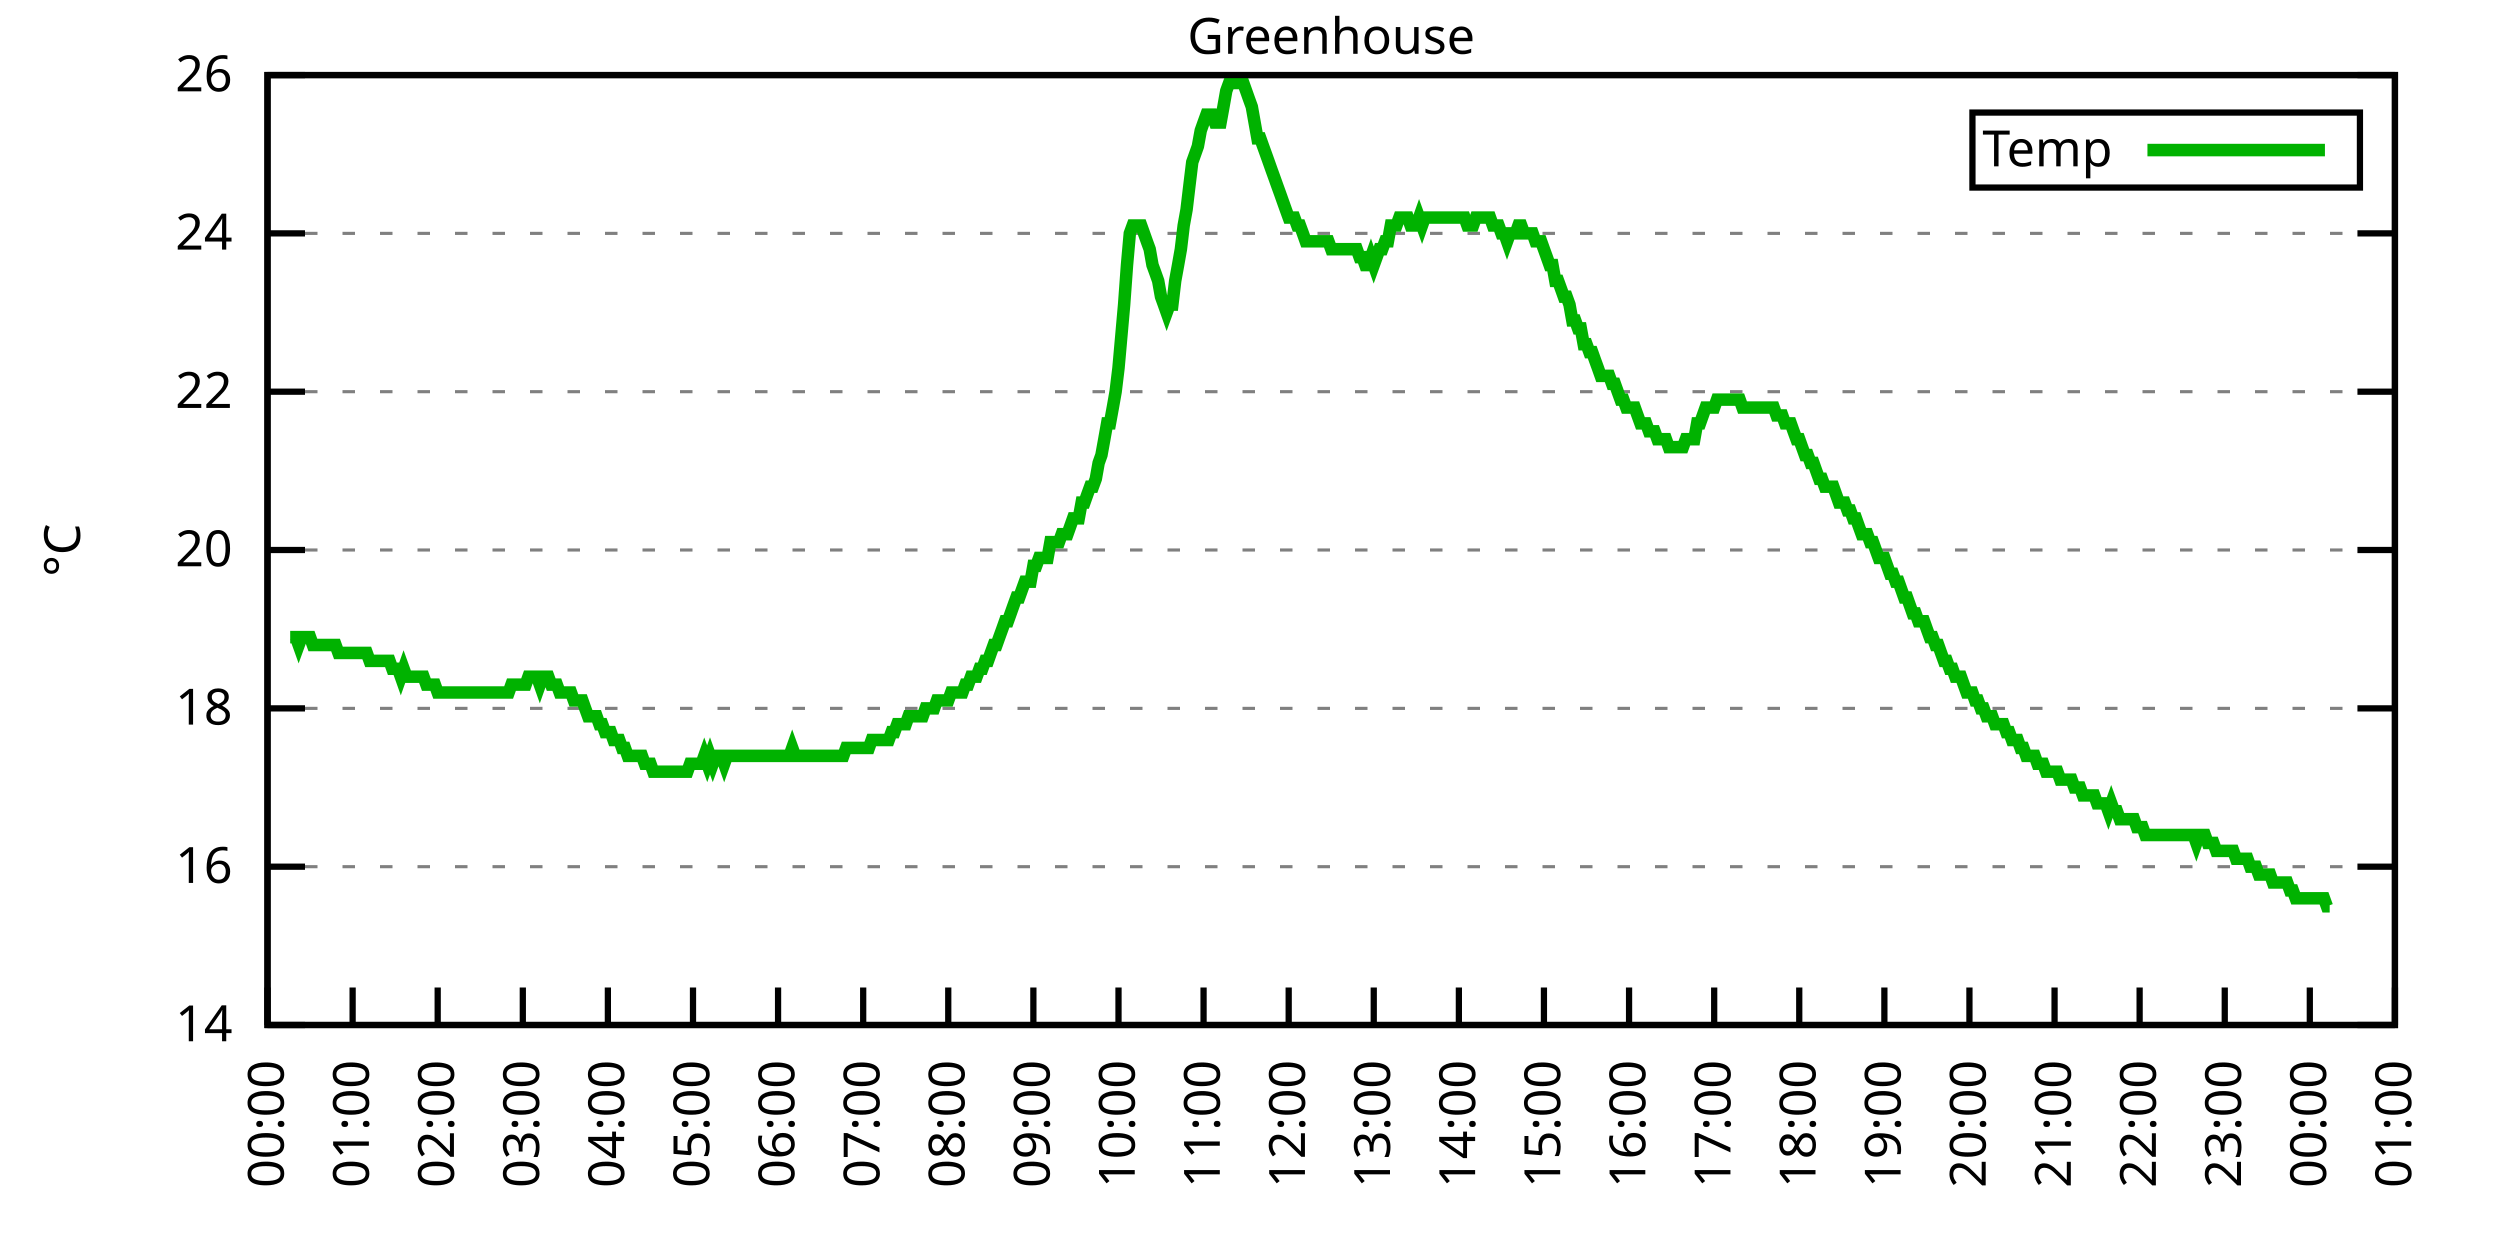
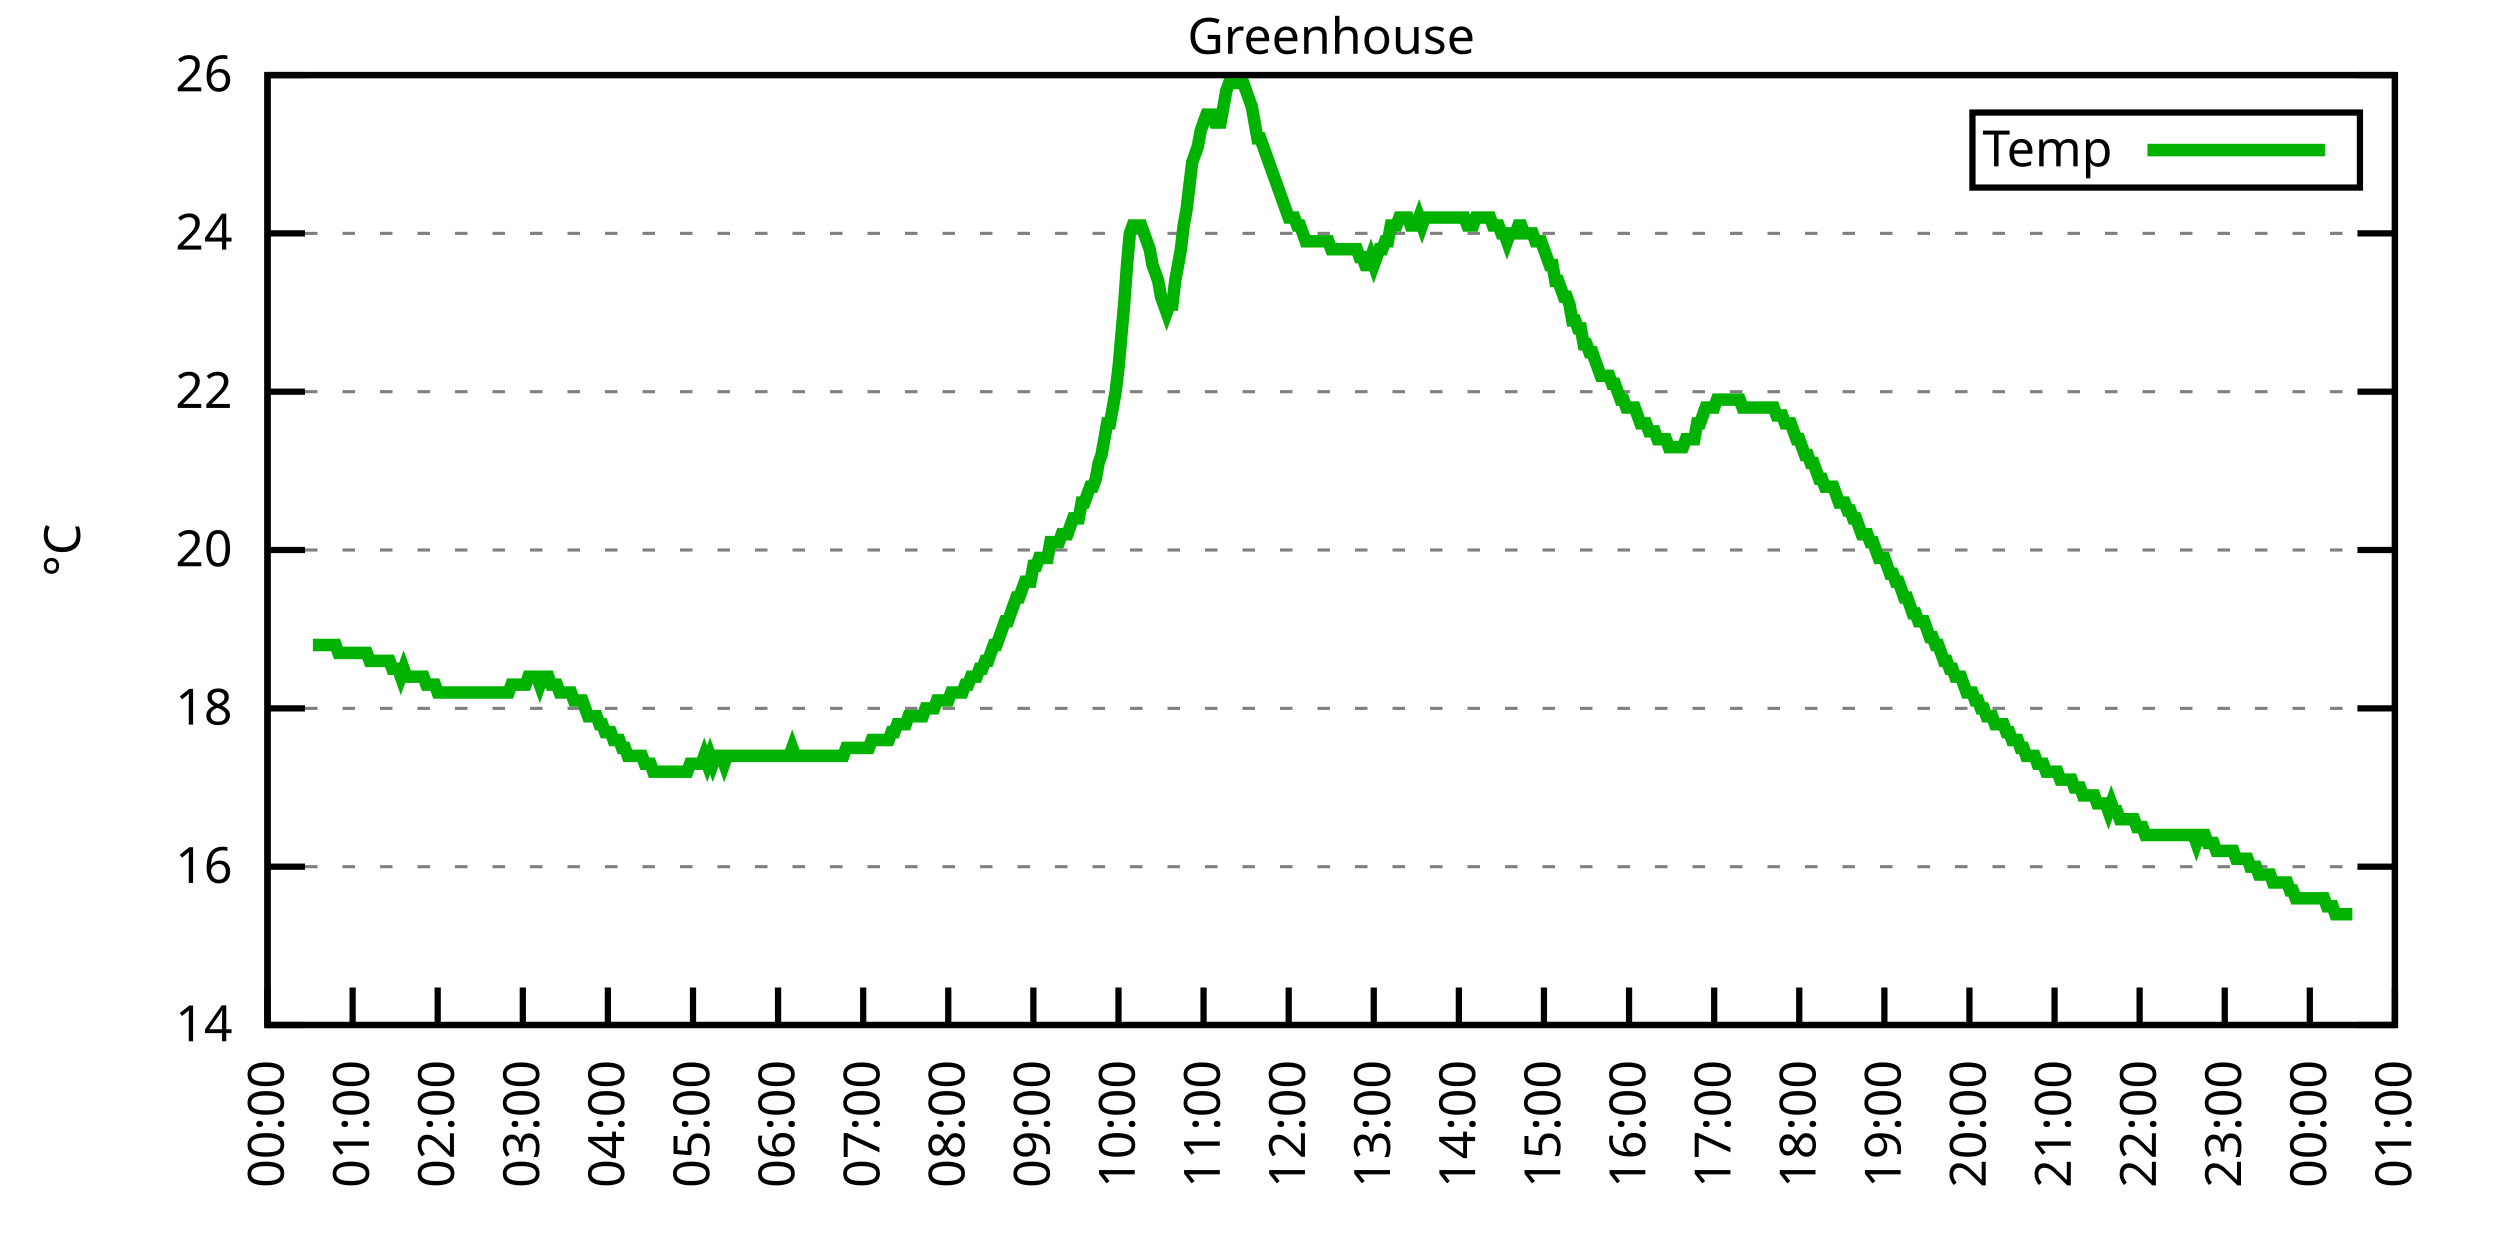
<svg xmlns="http://www.w3.org/2000/svg" xmlns:xlink="http://www.w3.org/1999/xlink" width="400" height="200" viewBox="0 0 400 200">
  <g id="gnuplot_canvas">
    <rect x="0" y="0" width="400" height="200" fill="none" />
    <defs>
      <circle id="gpDot" r="0.5" stroke-width="0.5" stroke="currentColor" />
      <path id="gpPt0" stroke-width="0.333" stroke="currentColor" d="M-1,0 h2 M0,-1 v2" />
      <path id="gpPt1" stroke-width="0.333" stroke="currentColor" d="M-1,-1 L1,1 M1,-1 L-1,1" />
      <path id="gpPt2" stroke-width="0.333" stroke="currentColor" d="M-1,0 L1,0 M0,-1 L0,1 M-1,-1 L1,1 M-1,1 L1,-1" />
      <rect id="gpPt3" stroke-width="0.333" stroke="currentColor" x="-1" y="-1" width="2" height="2" />
      <rect id="gpPt4" stroke-width="0.333" stroke="currentColor" fill="currentColor" x="-1" y="-1" width="2" height="2" />
      <circle id="gpPt5" stroke-width="0.333" stroke="currentColor" cx="0" cy="0" r="1" />
      <use xlink:href="#gpPt5" id="gpPt6" fill="currentColor" stroke="none" />
      <path id="gpPt7" stroke-width="0.333" stroke="currentColor" d="M0,-1.33 L-1.33,0.67 L1.33,0.67 z" />
      <use xlink:href="#gpPt7" id="gpPt8" fill="currentColor" stroke="none" />
      <use xlink:href="#gpPt7" id="gpPt9" stroke="currentColor" transform="rotate(180)" />
      <use xlink:href="#gpPt9" id="gpPt10" fill="currentColor" stroke="none" />
      <use xlink:href="#gpPt3" id="gpPt11" stroke="currentColor" transform="rotate(45)" />
      <use xlink:href="#gpPt11" id="gpPt12" fill="currentColor" stroke="none" />
      <path id="gpPt13" stroke-width="0.333" stroke="currentColor" d="M0,1.330 L1.265,0.411 L0.782,-1.067 L-0.782,-1.076 L-1.265,0.411 z" />
      <use xlink:href="#gpPt13" id="gpPt14" fill="currentColor" stroke="none" />
      <filter id="textbox" filterUnits="objectBoundingBox" x="0" y="0" height="1" width="1">
        <feFlood flood-color="white" flood-opacity="1" result="bgnd" />
        <feComposite in="SourceGraphic" in2="bgnd" operator="atop" />
      </filter>
      <filter id="greybox" filterUnits="objectBoundingBox" x="0" y="0" height="1" width="1">
        <feFlood flood-color="lightgrey" flood-opacity="1" result="grey" />
        <feComposite in="SourceGraphic" in2="grey" operator="atop" />
      </filter>
    </defs>
    <g fill="none" color="white" stroke="currentColor" stroke-width="1.00" stroke-linecap="butt" stroke-linejoin="miter">
</g>
    <g fill="none" color="black" stroke="currentColor" stroke-width="1.00" stroke-linecap="butt" stroke-linejoin="miter">
      <g stroke="none" shape-rendering="crispEdges">
        <polygon fill="rgb(255, 255, 255)" points="42.80,164.00 383.18,164.00 383.18,12.02 42.80,12.02 " />
      </g>
    </g>
    <g fill="none" color="black" stroke="currentColor" stroke-width="1.00" stroke-linecap="butt" stroke-linejoin="miter">
</g>
    <g fill="none" color="black" stroke="black" stroke-width="0.50" stroke-linecap="butt" stroke-linejoin="miter">
</g>
    <g fill="none" color="gray" stroke="currentColor" stroke-width="0.50" stroke-linecap="butt" stroke-linejoin="miter">
      <path stroke="gray" stroke-dasharray="2,4" class="gridline" d="M42.80,164.00 L383.19,164.00  " />
    </g>
    <g fill="none" color="gray" stroke="gray" stroke-width="1.00" stroke-linecap="butt" stroke-linejoin="miter">
</g>
    <g fill="none" color="black" stroke="currentColor" stroke-width="1.00" stroke-linecap="butt" stroke-linejoin="miter">
      <path stroke="black" d="M42.80,164.00 L48.80,164.00 M383.19,164.00 L377.19,164.00  " />
      <g transform="translate(37.20,166.60)" stroke="none" fill="black" font-family="Sans" font-size="8.00" text-anchor="end">
        <text>
          <tspan font-family="Sans"> 14</tspan>
        </text>
      </g>
    </g>
    <g fill="none" color="black" stroke="currentColor" stroke-width="1.00" stroke-linecap="butt" stroke-linejoin="miter">
</g>
    <g fill="none" color="black" stroke="black" stroke-width="0.50" stroke-linecap="butt" stroke-linejoin="miter">
</g>
    <g fill="none" color="gray" stroke="currentColor" stroke-width="0.50" stroke-linecap="butt" stroke-linejoin="miter">
      <path stroke="gray" stroke-dasharray="2,4" class="gridline" d="M42.80,138.67 L383.19,138.67  " />
    </g>
    <g fill="none" color="gray" stroke="gray" stroke-width="1.00" stroke-linecap="butt" stroke-linejoin="miter">
</g>
    <g fill="none" color="black" stroke="currentColor" stroke-width="1.00" stroke-linecap="butt" stroke-linejoin="miter">
      <path stroke="black" d="M42.80,138.67 L48.80,138.67 M383.19,138.67 L377.19,138.67  " />
      <g transform="translate(37.20,141.27)" stroke="none" fill="black" font-family="Sans" font-size="8.00" text-anchor="end">
        <text>
          <tspan font-family="Sans"> 16</tspan>
        </text>
      </g>
    </g>
    <g fill="none" color="black" stroke="currentColor" stroke-width="1.00" stroke-linecap="butt" stroke-linejoin="miter">
</g>
    <g fill="none" color="black" stroke="black" stroke-width="0.50" stroke-linecap="butt" stroke-linejoin="miter">
</g>
    <g fill="none" color="gray" stroke="currentColor" stroke-width="0.50" stroke-linecap="butt" stroke-linejoin="miter">
      <path stroke="gray" stroke-dasharray="2,4" class="gridline" d="M42.80,113.34 L383.19,113.34  " />
    </g>
    <g fill="none" color="gray" stroke="gray" stroke-width="1.00" stroke-linecap="butt" stroke-linejoin="miter">
</g>
    <g fill="none" color="black" stroke="currentColor" stroke-width="1.00" stroke-linecap="butt" stroke-linejoin="miter">
      <path stroke="black" d="M42.80,113.34 L48.80,113.34 M383.19,113.34 L377.19,113.34  " />
      <g transform="translate(37.20,115.94)" stroke="none" fill="black" font-family="Sans" font-size="8.00" text-anchor="end">
        <text>
          <tspan font-family="Sans"> 18</tspan>
        </text>
      </g>
    </g>
    <g fill="none" color="black" stroke="currentColor" stroke-width="1.00" stroke-linecap="butt" stroke-linejoin="miter">
</g>
    <g fill="none" color="black" stroke="black" stroke-width="0.50" stroke-linecap="butt" stroke-linejoin="miter">
</g>
    <g fill="none" color="gray" stroke="currentColor" stroke-width="0.50" stroke-linecap="butt" stroke-linejoin="miter">
      <path stroke="gray" stroke-dasharray="2,4" class="gridline" d="M42.80,88.00 L383.19,88.00  " />
    </g>
    <g fill="none" color="gray" stroke="gray" stroke-width="1.00" stroke-linecap="butt" stroke-linejoin="miter">
</g>
    <g fill="none" color="black" stroke="currentColor" stroke-width="1.00" stroke-linecap="butt" stroke-linejoin="miter">
      <path stroke="black" d="M42.80,88.00 L48.80,88.00 M383.19,88.00 L377.19,88.00  " />
      <g transform="translate(37.20,90.60)" stroke="none" fill="black" font-family="Sans" font-size="8.00" text-anchor="end">
        <text>
          <tspan font-family="Sans"> 20</tspan>
        </text>
      </g>
    </g>
    <g fill="none" color="black" stroke="currentColor" stroke-width="1.00" stroke-linecap="butt" stroke-linejoin="miter">
</g>
    <g fill="none" color="black" stroke="black" stroke-width="0.50" stroke-linecap="butt" stroke-linejoin="miter">
</g>
    <g fill="none" color="gray" stroke="currentColor" stroke-width="0.50" stroke-linecap="butt" stroke-linejoin="miter">
      <path stroke="gray" stroke-dasharray="2,4" class="gridline" d="M42.80,62.67 L383.19,62.67  " />
    </g>
    <g fill="none" color="gray" stroke="gray" stroke-width="1.00" stroke-linecap="butt" stroke-linejoin="miter">
</g>
    <g fill="none" color="black" stroke="currentColor" stroke-width="1.00" stroke-linecap="butt" stroke-linejoin="miter">
      <path stroke="black" d="M42.80,62.67 L48.80,62.67 M383.19,62.67 L377.19,62.67  " />
      <g transform="translate(37.20,65.27)" stroke="none" fill="black" font-family="Sans" font-size="8.00" text-anchor="end">
        <text>
          <tspan font-family="Sans"> 22</tspan>
        </text>
      </g>
    </g>
    <g fill="none" color="black" stroke="currentColor" stroke-width="1.00" stroke-linecap="butt" stroke-linejoin="miter">
</g>
    <g fill="none" color="black" stroke="black" stroke-width="0.50" stroke-linecap="butt" stroke-linejoin="miter">
</g>
    <g fill="none" color="gray" stroke="currentColor" stroke-width="0.50" stroke-linecap="butt" stroke-linejoin="miter">
      <path stroke="gray" stroke-dasharray="2,4" class="gridline" d="M42.80,37.34 L383.19,37.34  " />
    </g>
    <g fill="none" color="gray" stroke="gray" stroke-width="1.00" stroke-linecap="butt" stroke-linejoin="miter">
</g>
    <g fill="none" color="black" stroke="currentColor" stroke-width="1.00" stroke-linecap="butt" stroke-linejoin="miter">
      <path stroke="black" d="M42.80,37.34 L48.80,37.34 M383.19,37.34 L377.19,37.34  " />
      <g transform="translate(37.20,39.94)" stroke="none" fill="black" font-family="Sans" font-size="8.00" text-anchor="end">
        <text>
          <tspan font-family="Sans"> 24</tspan>
        </text>
      </g>
    </g>
    <g fill="none" color="black" stroke="currentColor" stroke-width="1.00" stroke-linecap="butt" stroke-linejoin="miter">
</g>
    <g fill="none" color="black" stroke="black" stroke-width="0.50" stroke-linecap="butt" stroke-linejoin="miter">
</g>
    <g fill="none" color="gray" stroke="currentColor" stroke-width="0.50" stroke-linecap="butt" stroke-linejoin="miter">
      <path stroke="gray" stroke-dasharray="2,4" class="gridline" d="M42.80,12.01 L383.19,12.01  " />
    </g>
    <g fill="none" color="gray" stroke="gray" stroke-width="1.00" stroke-linecap="butt" stroke-linejoin="miter">
</g>
    <g fill="none" color="black" stroke="currentColor" stroke-width="1.00" stroke-linecap="butt" stroke-linejoin="miter">
      <path stroke="black" d="M42.80,12.01 L48.80,12.01 M383.19,12.01 L377.19,12.01  " />
      <g transform="translate(37.20,14.61)" stroke="none" fill="black" font-family="Sans" font-size="8.00" text-anchor="end">
        <text>
          <tspan font-family="Sans"> 26</tspan>
        </text>
      </g>
    </g>
    <g fill="none" color="black" stroke="currentColor" stroke-width="1.00" stroke-linecap="butt" stroke-linejoin="miter">
      <path stroke="black" d="M42.80,164.00 L42.80,158.00  " />
      <g transform="translate(45.40,169.60) rotate(270.00)" stroke="none" fill="black" font-family="Sans" font-size="8.00" text-anchor="end">
        <text>
          <tspan font-family="Sans">00:00</tspan>
        </text>
      </g>
    </g>
    <g fill="none" color="black" stroke="currentColor" stroke-width="1.00" stroke-linecap="butt" stroke-linejoin="miter">
      <path stroke="black" d="M56.42,164.00 L56.42,158.00  " />
      <g transform="translate(59.02,169.60) rotate(270.00)" stroke="none" fill="black" font-family="Sans" font-size="8.00" text-anchor="end">
        <text>
          <tspan font-family="Sans">01:00</tspan>
        </text>
      </g>
    </g>
    <g fill="none" color="black" stroke="currentColor" stroke-width="1.00" stroke-linecap="butt" stroke-linejoin="miter">
      <path stroke="black" d="M70.03,164.00 L70.03,158.00  " />
      <g transform="translate(72.63,169.60) rotate(270.00)" stroke="none" fill="black" font-family="Sans" font-size="8.00" text-anchor="end">
        <text>
          <tspan font-family="Sans">02:00</tspan>
        </text>
      </g>
    </g>
    <g fill="none" color="black" stroke="currentColor" stroke-width="1.00" stroke-linecap="butt" stroke-linejoin="miter">
      <path stroke="black" d="M83.65,164.00 L83.65,158.00  " />
      <g transform="translate(86.25,169.60) rotate(270.00)" stroke="none" fill="black" font-family="Sans" font-size="8.00" text-anchor="end">
        <text>
          <tspan font-family="Sans">03:00</tspan>
        </text>
      </g>
    </g>
    <g fill="none" color="black" stroke="currentColor" stroke-width="1.00" stroke-linecap="butt" stroke-linejoin="miter">
      <path stroke="black" d="M97.26,164.00 L97.26,158.00  " />
      <g transform="translate(99.86,169.60) rotate(270.00)" stroke="none" fill="black" font-family="Sans" font-size="8.00" text-anchor="end">
        <text>
          <tspan font-family="Sans">04:00</tspan>
        </text>
      </g>
    </g>
    <g fill="none" color="black" stroke="currentColor" stroke-width="1.00" stroke-linecap="butt" stroke-linejoin="miter">
      <path stroke="black" d="M110.88,164.00 L110.88,158.00  " />
      <g transform="translate(113.48,169.60) rotate(270.00)" stroke="none" fill="black" font-family="Sans" font-size="8.00" text-anchor="end">
        <text>
          <tspan font-family="Sans">05:00</tspan>
        </text>
      </g>
    </g>
    <g fill="none" color="black" stroke="currentColor" stroke-width="1.00" stroke-linecap="butt" stroke-linejoin="miter">
      <path stroke="black" d="M124.49,164.00 L124.49,158.00  " />
      <g transform="translate(127.09,169.60) rotate(270.00)" stroke="none" fill="black" font-family="Sans" font-size="8.00" text-anchor="end">
        <text>
          <tspan font-family="Sans">06:00</tspan>
        </text>
      </g>
    </g>
    <g fill="none" color="black" stroke="currentColor" stroke-width="1.00" stroke-linecap="butt" stroke-linejoin="miter">
      <path stroke="black" d="M138.11,164.00 L138.11,158.00  " />
      <g transform="translate(140.71,169.60) rotate(270.00)" stroke="none" fill="black" font-family="Sans" font-size="8.00" text-anchor="end">
        <text>
          <tspan font-family="Sans">07:00</tspan>
        </text>
      </g>
    </g>
    <g fill="none" color="black" stroke="currentColor" stroke-width="1.00" stroke-linecap="butt" stroke-linejoin="miter">
      <path stroke="black" d="M151.72,164.00 L151.72,158.00  " />
      <g transform="translate(154.32,169.60) rotate(270.00)" stroke="none" fill="black" font-family="Sans" font-size="8.00" text-anchor="end">
        <text>
          <tspan font-family="Sans">08:00</tspan>
        </text>
      </g>
    </g>
    <g fill="none" color="black" stroke="currentColor" stroke-width="1.00" stroke-linecap="butt" stroke-linejoin="miter">
      <path stroke="black" d="M165.34,164.00 L165.34,158.00  " />
      <g transform="translate(167.94,169.60) rotate(270.00)" stroke="none" fill="black" font-family="Sans" font-size="8.00" text-anchor="end">
        <text>
          <tspan font-family="Sans">09:00</tspan>
        </text>
      </g>
    </g>
    <g fill="none" color="black" stroke="currentColor" stroke-width="1.00" stroke-linecap="butt" stroke-linejoin="miter">
      <path stroke="black" d="M178.96,164.00 L178.96,158.00  " />
      <g transform="translate(181.56,169.60) rotate(270.00)" stroke="none" fill="black" font-family="Sans" font-size="8.00" text-anchor="end">
        <text>
          <tspan font-family="Sans">10:00</tspan>
        </text>
      </g>
    </g>
    <g fill="none" color="black" stroke="currentColor" stroke-width="1.00" stroke-linecap="butt" stroke-linejoin="miter">
      <path stroke="black" d="M192.57,164.00 L192.57,158.00  " />
      <g transform="translate(195.17,169.60) rotate(270.00)" stroke="none" fill="black" font-family="Sans" font-size="8.00" text-anchor="end">
        <text>
          <tspan font-family="Sans">11:00</tspan>
        </text>
      </g>
    </g>
    <g fill="none" color="black" stroke="currentColor" stroke-width="1.00" stroke-linecap="butt" stroke-linejoin="miter">
      <path stroke="black" d="M206.19,164.00 L206.19,158.00  " />
      <g transform="translate(208.79,169.60) rotate(270.00)" stroke="none" fill="black" font-family="Sans" font-size="8.00" text-anchor="end">
        <text>
          <tspan font-family="Sans">12:00</tspan>
        </text>
      </g>
    </g>
    <g fill="none" color="black" stroke="currentColor" stroke-width="1.00" stroke-linecap="butt" stroke-linejoin="miter">
      <path stroke="black" d="M219.80,164.00 L219.80,158.00  " />
      <g transform="translate(222.40,169.60) rotate(270.00)" stroke="none" fill="black" font-family="Sans" font-size="8.00" text-anchor="end">
        <text>
          <tspan font-family="Sans">13:00</tspan>
        </text>
      </g>
    </g>
    <g fill="none" color="black" stroke="currentColor" stroke-width="1.00" stroke-linecap="butt" stroke-linejoin="miter">
      <path stroke="black" d="M233.42,164.00 L233.42,158.00  " />
      <g transform="translate(236.02,169.60) rotate(270.00)" stroke="none" fill="black" font-family="Sans" font-size="8.00" text-anchor="end">
        <text>
          <tspan font-family="Sans">14:00</tspan>
        </text>
      </g>
    </g>
    <g fill="none" color="black" stroke="currentColor" stroke-width="1.00" stroke-linecap="butt" stroke-linejoin="miter">
      <path stroke="black" d="M247.03,164.00 L247.03,158.00  " />
      <g transform="translate(249.63,169.60) rotate(270.00)" stroke="none" fill="black" font-family="Sans" font-size="8.00" text-anchor="end">
        <text>
          <tspan font-family="Sans">15:00</tspan>
        </text>
      </g>
    </g>
    <g fill="none" color="black" stroke="currentColor" stroke-width="1.00" stroke-linecap="butt" stroke-linejoin="miter">
      <path stroke="black" d="M260.65,164.00 L260.65,158.00  " />
      <g transform="translate(263.25,169.60) rotate(270.00)" stroke="none" fill="black" font-family="Sans" font-size="8.00" text-anchor="end">
        <text>
          <tspan font-family="Sans">16:00</tspan>
        </text>
      </g>
    </g>
    <g fill="none" color="black" stroke="currentColor" stroke-width="1.00" stroke-linecap="butt" stroke-linejoin="miter">
      <path stroke="black" d="M274.27,164.00 L274.27,158.00  " />
      <g transform="translate(276.87,169.60) rotate(270.00)" stroke="none" fill="black" font-family="Sans" font-size="8.00" text-anchor="end">
        <text>
          <tspan font-family="Sans">17:00</tspan>
        </text>
      </g>
    </g>
    <g fill="none" color="black" stroke="currentColor" stroke-width="1.00" stroke-linecap="butt" stroke-linejoin="miter">
      <path stroke="black" d="M287.88,164.00 L287.88,158.00  " />
      <g transform="translate(290.48,169.60) rotate(270.00)" stroke="none" fill="black" font-family="Sans" font-size="8.00" text-anchor="end">
        <text>
          <tspan font-family="Sans">18:00</tspan>
        </text>
      </g>
    </g>
    <g fill="none" color="black" stroke="currentColor" stroke-width="1.00" stroke-linecap="butt" stroke-linejoin="miter">
      <path stroke="black" d="M301.50,164.00 L301.50,158.00  " />
      <g transform="translate(304.10,169.60) rotate(270.00)" stroke="none" fill="black" font-family="Sans" font-size="8.00" text-anchor="end">
        <text>
          <tspan font-family="Sans">19:00</tspan>
        </text>
      </g>
    </g>
    <g fill="none" color="black" stroke="currentColor" stroke-width="1.00" stroke-linecap="butt" stroke-linejoin="miter">
      <path stroke="black" d="M315.11,164.00 L315.11,158.00  " />
      <g transform="translate(317.71,169.60) rotate(270.00)" stroke="none" fill="black" font-family="Sans" font-size="8.00" text-anchor="end">
        <text>
          <tspan font-family="Sans">20:00</tspan>
        </text>
      </g>
    </g>
    <g fill="none" color="black" stroke="currentColor" stroke-width="1.00" stroke-linecap="butt" stroke-linejoin="miter">
      <path stroke="black" d="M328.73,164.00 L328.73,158.00  " />
      <g transform="translate(331.33,169.60) rotate(270.00)" stroke="none" fill="black" font-family="Sans" font-size="8.00" text-anchor="end">
        <text>
          <tspan font-family="Sans">21:00</tspan>
        </text>
      </g>
    </g>
    <g fill="none" color="black" stroke="currentColor" stroke-width="1.00" stroke-linecap="butt" stroke-linejoin="miter">
      <path stroke="black" d="M342.34,164.00 L342.34,158.00  " />
      <g transform="translate(344.94,169.60) rotate(270.00)" stroke="none" fill="black" font-family="Sans" font-size="8.00" text-anchor="end">
        <text>
          <tspan font-family="Sans">22:00</tspan>
        </text>
      </g>
    </g>
    <g fill="none" color="black" stroke="currentColor" stroke-width="1.00" stroke-linecap="butt" stroke-linejoin="miter">
      <path stroke="black" d="M355.96,164.00 L355.96,158.00  " />
      <g transform="translate(358.56,169.60) rotate(270.00)" stroke="none" fill="black" font-family="Sans" font-size="8.00" text-anchor="end">
        <text>
          <tspan font-family="Sans">23:00</tspan>
        </text>
      </g>
    </g>
    <g fill="none" color="black" stroke="currentColor" stroke-width="1.00" stroke-linecap="butt" stroke-linejoin="miter">
      <path stroke="black" d="M369.57,164.00 L369.57,158.00  " />
      <g transform="translate(372.17,169.60) rotate(270.00)" stroke="none" fill="black" font-family="Sans" font-size="8.00" text-anchor="end">
        <text>
          <tspan font-family="Sans">00:00</tspan>
        </text>
      </g>
    </g>
    <g fill="none" color="black" stroke="currentColor" stroke-width="1.00" stroke-linecap="butt" stroke-linejoin="miter">
      <path stroke="black" d="M383.19,164.00 L383.19,158.00  " />
      <g transform="translate(385.79,169.60) rotate(270.00)" stroke="none" fill="black" font-family="Sans" font-size="8.00" text-anchor="end">
        <text>
          <tspan font-family="Sans">01:00</tspan>
        </text>
      </g>
    </g>
    <g fill="none" color="black" stroke="currentColor" stroke-width="1.00" stroke-linecap="butt" stroke-linejoin="miter">
</g>
    <g fill="none" color="black" stroke="currentColor" stroke-width="1.00" stroke-linecap="butt" stroke-linejoin="miter">
      <path stroke="black" d="M42.80,12.01 L42.80,164.00 L383.19,164.00 L383.19,12.01 L42.80,12.01 Z  " />
    </g>
    <g fill="none" color="black" stroke="currentColor" stroke-width="1.00" stroke-linecap="butt" stroke-linejoin="miter">
</g>
    <g fill="none" color="black" stroke="currentColor" stroke-width="1.00" stroke-linecap="butt" stroke-linejoin="miter">
      <path stroke="black" d="M315.59,30.01 L315.59,18.01 L377.59,18.01 L377.59,30.01 L315.59,30.01 Z  " />
    </g>
    <g id="Greenhouse_plot_1">
      <g fill="none" color="white" stroke="black" stroke-width="2.00" stroke-linecap="butt" stroke-linejoin="miter">
</g>
      <g fill="none" color="black" stroke="currentColor" stroke-width="2.00" stroke-linecap="butt" stroke-linejoin="miter">
        <g transform="translate(337.99,26.61)" stroke="none" fill="black" font-family="Sans" font-size="8.00" text-anchor="end">
          <text>
            <tspan font-family="Sans">Temp</tspan>
          </text>
        </g>
      </g>
      <g fill="none" color="black" stroke="currentColor" stroke-width="2.00" stroke-linecap="butt" stroke-linejoin="miter">
-         <path stroke="rgb(  0, 178,   0)" d="M343.59,24.01 L371.99,24.01 M46.43,101.94 L46.88,101.94 L47.34,101.94 L47.79,103.20 L48.25,101.94 L48.70,101.94   L49.15,101.94 L49.61,101.94 L50.06,103.20 L50.52,103.20 L50.97,103.20 L51.42,103.20 L51.88,103.20 L52.33,103.20   L52.78,103.20 L53.24,103.20 L53.69,103.20 L54.15,104.47 L54.60,104.47 L55.05,104.47 L55.51,104.47 L55.96,104.47   L56.42,104.47 L56.87,104.47 L57.32,104.47 L57.78,104.47 L58.23,104.47 L58.68,104.47 L59.14,105.74 L59.59,105.74   L60.05,105.74 L60.50,105.74 L60.95,105.74 L61.41,105.74 L61.86,105.74 L62.32,105.74 L62.77,107.00 L63.22,107.00   L63.68,107.00 L64.13,108.27 L64.58,107.00 L65.04,108.27 L65.49,108.27 L65.95,108.27 L66.40,108.27 L66.85,108.27   L67.31,108.27 L67.76,108.27 L68.22,109.54 L68.67,109.54 L69.12,109.54 L69.58,109.54 L70.03,110.80 L70.49,110.80   L70.94,110.80 L71.39,110.80 L71.85,110.80 L72.30,110.80 L72.75,110.80 L73.21,110.80 L73.66,110.80 L74.12,110.80   L74.57,110.80 L75.02,110.80 L75.48,110.80 L75.93,110.80 L76.39,110.80 L76.84,110.80 L77.29,110.80 L77.75,110.80   L78.20,110.80 L78.65,110.80 L79.11,110.80 L79.56,110.80 L80.02,110.80 L80.47,110.80 L80.92,110.80 L81.38,110.80   L81.83,109.54 L82.29,109.54 L82.74,109.54 L83.19,109.54 L83.65,109.54 L84.10,109.54 L84.55,108.27 L85.01,108.27   L85.46,108.27 L85.92,108.27 L86.37,109.54 L86.82,108.27 L87.28,108.27 L87.73,108.27 L88.19,109.54 L88.64,109.54   L89.09,109.54 L89.55,110.80 L90.00,110.80 L90.45,110.80 L90.91,110.80 L91.36,110.80 L91.82,112.07 L92.27,112.07   L92.72,112.07 L93.18,112.07 L93.63,113.34 L94.09,114.60 L94.54,114.60 L94.99,114.60 L95.45,114.60 L95.90,115.87   L96.35,115.87 L96.81,117.14 L97.26,117.14 L97.72,117.14 L98.17,118.40 L98.62,118.40 L99.08,118.40 L99.53,119.67   L99.99,119.67 L100.44,120.94 L100.89,120.94 L101.35,120.94 L101.80,120.94 L102.25,120.94 L102.71,120.94 L103.16,122.20   L103.62,122.20 L104.07,122.20 L104.52,123.47 L104.98,123.47 L105.43,123.47 L105.89,123.47 L106.34,123.47 L106.79,123.47   L107.25,123.47 L107.70,123.47 L108.15,123.47 L108.61,123.47 L109.06,123.47 L109.52,123.47 L109.97,123.47 L110.42,122.20   L110.88,122.20 L111.33,122.20 L111.79,122.20 L112.24,122.20 L112.69,120.94 L113.15,122.20 L113.60,120.94 L114.05,122.20   L114.51,120.94 L114.96,120.94 L115.42,120.94 L115.87,122.20 L116.32,120.94 L116.78,120.94 L117.23,120.94 L117.69,120.94   L118.14,120.94 L118.59,120.94 L119.05,120.94 L119.50,120.94 L119.96,120.94 L120.41,120.94 L120.86,120.94 L121.32,120.94   L121.77,120.94 L122.22,120.94 L122.68,120.94 L123.13,120.94 L123.59,120.94 L124.04,120.94 L124.49,120.94 L124.95,120.94   L125.40,120.94 L125.86,120.94 L126.31,120.94 L126.76,119.67 L127.22,120.94 L127.67,120.94 L128.12,120.94 L128.58,120.94   L129.03,120.94 L129.49,120.94 L129.94,120.94 L130.39,120.94 L130.85,120.94 L131.30,120.94 L131.76,120.94 L132.21,120.94   L132.66,120.94 L133.12,120.94 L133.57,120.94 L134.02,120.94 L134.48,120.94 L134.93,120.94 L135.39,119.67 L135.84,119.67   L136.29,119.67 L136.75,119.67 L137.20,119.67 L137.66,119.67 L138.11,119.67 L138.56,119.67 L139.02,119.67 L139.47,118.40   L139.92,118.40 L140.38,118.40 L140.83,118.40 L141.29,118.40 L141.74,118.40 L142.19,118.40 L142.65,117.14 L143.10,117.14   L143.56,115.87 L144.01,115.87 L144.46,115.87 L144.92,115.87 L145.37,114.60 L145.82,114.60 L146.28,114.60 L146.73,114.60   L147.19,114.60 L147.64,114.60 L148.09,113.34 L148.55,113.34 L149.00,113.34 L149.46,113.34 L149.91,112.07 L150.36,112.07   L150.82,112.07 L151.27,112.07 L151.72,112.07 L152.18,110.80 L152.63,110.80 L153.09,110.80 L153.54,110.80 L153.99,110.80   L154.45,109.54 L154.90,109.54 L155.36,108.27 L155.81,108.27 L156.26,108.27 L156.72,107.00 L157.17,107.00 L157.62,105.74   L158.08,105.74 L158.53,104.47 L158.99,103.20 L159.44,103.20 L159.89,101.94 L160.35,100.67 L160.80,99.40 L161.26,99.40   L161.71,98.14 L162.16,96.87 L162.62,95.60 L163.07,95.60 L163.52,94.34 L163.98,93.07 L164.43,93.07 L164.89,93.07   L165.34,90.54 L165.79,90.54 L166.25,89.27 L166.70,89.27 L167.16,89.27 L167.61,89.27 L168.06,86.74 L168.52,86.74   L168.97,86.74 L169.43,86.74 L169.88,85.47 L170.33,85.47 L170.79,85.47 L171.24,84.21 L171.69,82.94 L172.15,82.94   L172.60,82.94 L173.06,80.41 L173.51,80.41 L173.96,79.14 L174.42,77.87 L174.87,77.87 L175.33,76.61 L175.78,74.07   L176.23,72.81 L176.69,70.27 L177.14,67.74 L177.59,67.74 L178.05,65.21 L178.50,62.67 L178.96,58.87 L179.41,53.81   L179.86,48.74 L180.32,42.41 L180.77,37.34 L181.23,36.08 L181.68,36.08 L182.13,36.08 L182.59,36.08 L183.04,37.34   L183.49,38.61 L183.95,39.87 L184.40,42.41 L184.86,43.67 L185.31,44.94 L185.76,47.47 L186.22,48.74 L186.67,50.01   L187.13,48.74 L187.58,48.74 L188.03,44.94 L188.49,42.41 L188.94,39.87 L189.39,36.08 L189.85,33.54 L190.30,29.74   L190.76,25.94 L191.21,24.68 L191.66,23.41 L192.12,20.88 L192.57,19.61 L193.03,18.34 L193.48,18.34 L193.93,18.34   L194.39,19.61 L194.84,19.61 L195.29,19.61 L195.75,17.08 L196.20,14.54 L196.66,13.28 L197.11,13.28 L197.56,13.28   L198.02,13.28 L198.47,13.28 L198.93,13.28 L199.38,14.54 L199.83,15.81 L200.29,17.08 L200.74,19.61 L201.19,22.14   L201.65,22.14 L202.10,23.41 L202.56,24.68 L203.01,25.94 L203.46,27.21 L203.92,28.48 L204.37,29.74 L204.83,31.01   L205.28,32.28 L205.73,33.54 L206.19,34.81 L206.64,34.81 L207.09,34.81 L207.55,36.08 L208.00,36.08 L208.46,37.34   L208.91,38.61 L209.36,38.61 L209.82,38.61 L210.27,38.61 L210.73,38.61 L211.18,38.61 L211.63,38.61 L212.09,38.61   L212.54,38.61 L213.00,39.87 L213.45,39.87 L213.90,39.87 L214.36,39.87 L214.81,39.87 L215.26,39.87 L215.72,39.87   L216.17,39.87 L216.63,39.87 L217.08,39.87 L217.53,41.14 L217.99,41.14 L218.44,42.41 L218.90,42.41 L219.35,41.14   L219.80,42.41 L220.26,41.14 L220.71,39.87 L221.16,39.87 L221.62,38.61 L222.07,38.61 L222.53,36.08 L222.98,36.08   L223.43,36.08 L223.89,34.81 L224.34,34.81 L224.80,34.81 L225.25,34.81 L225.70,36.08 L226.16,36.08 L226.61,36.08   L227.06,34.81 L227.52,36.08 L227.97,34.81 L228.43,34.81 L228.88,34.81 L229.33,34.81 L229.79,34.81 L230.24,34.81   L230.70,34.81 L231.15,34.81 L231.60,34.81 L232.06,34.81 L232.51,34.81 L232.96,34.81 L233.42,34.81 L233.87,34.81   L234.33,34.81 L234.78,36.08 L235.23,36.08 L235.69,36.08 L236.14,34.81 L236.60,34.81 L237.05,34.81 L237.50,34.81   L237.96,34.81 L238.41,34.81 L238.86,36.08 L239.32,36.08 L239.77,36.08 L240.23,37.34 L240.68,37.34 L241.13,38.61   L241.59,37.34 L242.04,37.34 L242.50,37.34 L242.95,36.08 L243.40,36.08 L243.86,37.34 L244.31,37.34 L244.76,37.34   L245.22,37.34 L245.67,38.61 L246.13,38.61 L246.58,38.61 L247.03,39.87 L247.49,41.14 L247.94,42.41 L248.40,42.41   L248.85,44.94 L249.30,44.94 L249.76,46.21 L250.21,47.47 L250.66,47.47 L251.12,48.74 L251.57,51.27 L252.03,51.27   L252.48,52.54 L252.93,52.54 L253.39,55.07 L253.84,55.07 L254.30,56.34 L254.75,56.34 L255.20,57.61 L255.66,58.87   L256.11,60.14 L256.56,60.14 L257.02,60.14 L257.47,60.14 L257.93,61.41 L258.38,61.41 L258.83,62.67 L259.29,63.94   L259.74,63.94 L260.20,65.21 L260.65,65.21 L261.10,65.21 L261.56,65.21 L262.01,66.47 L262.47,67.74 L262.92,67.74   L263.37,67.74 L263.83,69.01 L264.28,69.01 L264.73,69.01 L265.19,70.27 L265.64,70.27 L266.10,70.27 L266.55,70.27   L267.00,71.54 L267.46,71.54 L267.91,71.54 L268.37,71.54 L268.82,71.54 L269.27,71.54 L269.73,70.27 L270.18,70.27   L270.63,70.27 L271.09,70.27 L271.54,67.74 L272.00,67.74 L272.45,66.47 L272.90,65.21 L273.36,65.21 L273.81,65.21   L274.27,65.21 L274.72,63.94 L275.17,63.94 L275.63,63.94 L276.08,63.94 L276.53,63.94 L276.99,63.94 L277.44,63.94   L277.90,63.94 L278.35,63.94 L278.80,65.21 L279.26,65.21 L279.71,65.21 L280.17,65.21 L280.62,65.21 L281.07,65.21   L281.53,65.21 L281.98,65.21 L282.43,65.21 L282.89,65.21 L283.34,65.21 L283.80,65.21 L284.25,66.47 L284.70,66.47   L285.16,66.47 L285.61,67.74 L286.07,67.74 L286.52,67.74 L286.97,69.01 L287.43,70.27 L287.88,70.27 L288.33,71.54   L288.79,72.81 L289.24,72.81 L289.70,74.07 L290.15,74.07 L290.60,75.34 L291.06,76.61 L291.51,76.61 L291.97,77.87   L292.42,77.87 L292.87,77.87 L293.33,77.87 L293.78,79.14 L294.23,80.41 L294.69,80.41 L295.14,80.41 L295.60,81.67   L296.05,81.67 L296.50,82.94 L296.96,82.94 L297.41,84.21 L297.87,85.47 L298.32,85.47 L298.77,85.47 L299.23,86.74   L299.68,86.74 L300.13,88.00 L300.59,89.27 L301.04,89.27 L301.50,89.27 L301.95,90.54 L302.40,91.80 L302.86,91.80   L303.31,93.07 L303.77,93.07 L304.22,94.34 L304.67,95.60 L305.13,95.60 L305.58,96.87 L306.03,98.14 L306.49,98.14   L306.94,99.40 L307.40,99.40 L307.85,99.40 L308.30,100.67 L308.76,101.94 L309.21,101.94 L309.67,103.20 L310.12,103.20   L310.57,104.47 L311.03,105.74 L311.48,105.74 L311.94,107.00 L312.39,107.00 L312.84,108.27 L313.30,108.27 L313.75,108.27   L314.20,109.54 L314.66,110.80 L315.11,110.80 L315.57,110.80 L316.02,112.07 L316.47,112.07 L316.93,113.34 L317.38,113.34   L317.84,114.60 L318.29,114.60 L318.74,114.60 L319.20,115.87 L319.65,115.87 L320.10,115.87 L320.56,115.87 L321.01,117.14   L321.47,117.14 L321.92,118.40 L322.37,118.40 L322.83,118.40 L323.28,119.67 L323.74,119.67 L324.19,120.94 L324.64,120.94   L325.10,120.94 L325.55,120.94 L326.00,122.20 L326.46,122.20 L326.91,122.20 L327.37,123.47 L327.82,123.47 L328.27,123.47   L328.73,123.47 L329.18,123.47 L329.64,124.74 L330.09,124.74 L330.54,124.74 L331.00,124.74 L331.45,124.74 L331.90,126.00   L332.36,126.00 L332.81,126.00 L333.27,127.27 L333.72,127.27 L334.17,127.27 L334.63,127.27 L335.08,127.27 L335.54,128.54   L335.99,128.54 L336.44,128.54 L336.90,128.54 L337.35,129.80 L337.80,128.54 L338.26,129.80 L338.71,129.80 L339.17,131.07   L339.62,131.07 L340.07,131.07 L340.53,131.07 L340.98,131.07 L341.44,131.07 L341.89,132.34 L342.34,132.34 L342.80,132.34   L343.25,133.60 L343.70,133.60 L344.16,133.60 L344.61,133.60 L345.07,133.60 L345.52,133.60 L345.97,133.60 L346.43,133.60   L346.88,133.60 L347.34,133.60 L347.79,133.60 L348.24,133.60 L348.70,133.60 L349.15,133.60 L349.60,133.60 L350.06,133.60   L350.51,133.60 L350.97,133.60 L351.42,134.87 L351.87,133.60 L352.33,133.60 L352.78,133.60 L353.24,134.87 L353.69,134.87   L354.14,134.87 L354.60,136.14 L355.05,136.14 L355.50,136.14 L355.96,136.14 L356.41,136.14 L356.87,136.14 L357.32,136.14   L357.77,137.40 L358.23,137.40 L358.68,137.40 L359.14,137.40 L359.59,137.40 L360.04,138.67 L360.50,138.67 L360.95,138.67   L361.41,139.93 L361.86,139.93 L362.31,139.93 L362.77,139.93 L363.22,139.93 L363.67,141.20 L364.13,141.20 L364.58,141.20   L365.04,141.20 L365.49,141.20 L365.94,141.20 L366.40,142.47 L366.85,142.47 L367.31,143.73 L367.76,143.73 L368.21,143.73   L368.67,143.73 L369.12,143.73 L369.57,143.73 L370.03,143.73 L370.48,143.73 L370.94,143.73 L371.39,143.73 L371.84,143.73   L372.30,145.00 L372.75,145.00  " />
+         <path stroke="rgb(  0, 178,   0)" d="M343.59,24.01 L371.99,24.01 M50.06,103.20 L50.52,103.20 L50.97,103.20 L51.42,103.20 L51.88,103.20 L52.33,103.20   L52.78,103.20 L53.24,103.20 L53.69,103.20 L54.15,104.47 L54.60,104.47 L55.05,104.47 L55.51,104.47 L55.96,104.47   L56.42,104.47 L56.87,104.47 L57.32,104.47 L57.78,104.47 L58.23,104.47 L58.68,104.47 L59.14,105.74 L59.59,105.74   L60.05,105.74 L60.50,105.74 L60.95,105.74 L61.41,105.74 L61.86,105.74 L62.32,105.74 L62.77,107.00 L63.22,107.00   L63.68,107.00 L64.13,108.27 L64.58,107.00 L65.04,108.27 L65.49,108.27 L65.95,108.27 L66.40,108.27 L66.85,108.27   L67.31,108.27 L67.76,108.27 L68.22,109.54 L68.67,109.54 L69.12,109.54 L69.58,109.54 L70.03,110.80 L70.49,110.80   L70.94,110.80 L71.39,110.80 L71.85,110.80 L72.30,110.80 L72.75,110.80 L73.21,110.80 L73.66,110.80 L74.12,110.80   L74.57,110.80 L75.02,110.80 L75.48,110.80 L75.93,110.80 L76.39,110.80 L76.84,110.80 L77.29,110.80 L77.75,110.80   L78.20,110.80 L78.65,110.80 L79.11,110.80 L79.56,110.80 L80.02,110.80 L80.47,110.80 L80.92,110.80 L81.38,110.80   L81.83,109.54 L82.29,109.54 L82.74,109.54 L83.19,109.54 L83.65,109.54 L84.10,109.54 L84.55,108.27 L85.01,108.27   L85.46,108.27 L85.92,108.27 L86.37,109.54 L86.82,108.27 L87.28,108.27 L87.73,108.27 L88.19,109.54 L88.64,109.54   L89.09,109.54 L89.55,110.80 L90.00,110.80 L90.45,110.80 L90.91,110.80 L91.36,110.80 L91.82,112.07 L92.27,112.07   L92.72,112.07 L93.18,112.07 L93.63,113.34 L94.09,114.60 L94.54,114.60 L94.99,114.60 L95.45,114.60 L95.90,115.87   L96.35,115.87 L96.81,117.14 L97.26,117.14 L97.72,117.14 L98.17,118.40 L98.62,118.40 L99.08,118.40 L99.53,119.67   L99.99,119.67 L100.44,120.94 L100.89,120.94 L101.35,120.94 L101.80,120.94 L102.25,120.94 L102.71,120.94 L103.16,122.20   L103.62,122.20 L104.07,122.20 L104.52,123.47 L104.98,123.47 L105.43,123.47 L105.89,123.47 L106.34,123.47 L106.79,123.47   L107.25,123.47 L107.70,123.47 L108.15,123.47 L108.61,123.47 L109.06,123.47 L109.52,123.47 L109.97,123.47 L110.42,122.20   L110.88,122.20 L111.33,122.20 L111.79,122.20 L112.24,122.20 L112.69,120.94 L113.15,122.20 L113.60,120.94 L114.05,122.20   L114.51,120.94 L114.96,120.94 L115.42,120.94 L115.87,122.20 L116.32,120.94 L116.78,120.94 L117.23,120.94 L117.69,120.94   L118.14,120.94 L118.59,120.94 L119.05,120.94 L119.50,120.94 L119.96,120.94 L120.41,120.94 L120.86,120.94 L121.32,120.94   L121.77,120.94 L122.22,120.94 L122.68,120.94 L123.13,120.94 L123.59,120.94 L124.04,120.94 L124.49,120.94 L124.95,120.94   L125.40,120.94 L125.86,120.94 L126.31,120.94 L126.76,119.67 L127.22,120.94 L127.67,120.94 L128.12,120.94 L128.58,120.94   L129.03,120.94 L129.49,120.94 L129.94,120.94 L130.39,120.94 L130.85,120.94 L131.30,120.94 L131.76,120.94 L132.21,120.94   L132.66,120.94 L133.12,120.94 L133.57,120.94 L134.02,120.94 L134.48,120.94 L134.93,120.94 L135.39,119.67 L135.84,119.67   L136.29,119.67 L136.75,119.67 L137.20,119.67 L137.66,119.67 L138.11,119.67 L138.56,119.67 L139.02,119.67 L139.47,118.40   L139.92,118.40 L140.38,118.40 L140.83,118.40 L141.29,118.40 L141.74,118.40 L142.19,118.40 L142.65,117.14 L143.10,117.14   L143.56,115.87 L144.01,115.87 L144.46,115.87 L144.92,115.87 L145.37,114.60 L145.82,114.60 L146.28,114.60 L146.73,114.60   L147.19,114.60 L147.64,114.60 L148.09,113.34 L148.55,113.34 L149.00,113.34 L149.46,113.34 L149.91,112.07 L150.36,112.07   L150.82,112.07 L151.27,112.07 L151.72,112.07 L152.18,110.80 L152.63,110.80 L153.09,110.80 L153.54,110.80 L153.99,110.80   L154.45,109.54 L154.90,109.54 L155.36,108.27 L155.81,108.27 L156.26,108.27 L156.72,107.00 L157.17,107.00 L157.62,105.74   L158.08,105.74 L158.53,104.47 L158.99,103.20 L159.44,103.20 L159.89,101.94 L160.35,100.67 L160.80,99.40 L161.26,99.40   L161.71,98.14 L162.16,96.87 L162.62,95.60 L163.07,95.60 L163.52,94.34 L163.98,93.07 L164.43,93.07 L164.89,93.07   L165.34,90.54 L165.79,90.54 L166.25,89.27 L166.70,89.27 L167.16,89.27 L167.61,89.27 L168.06,86.74 L168.52,86.74   L168.97,86.74 L169.43,86.74 L169.88,85.47 L170.33,85.47 L170.79,85.47 L171.24,84.21 L171.69,82.94 L172.15,82.94   L172.60,82.94 L173.06,80.41 L173.51,80.41 L173.96,79.14 L174.42,77.87 L174.87,77.87 L175.33,76.61 L175.78,74.07   L176.23,72.81 L176.69,70.27 L177.14,67.74 L177.59,67.74 L178.05,65.21 L178.50,62.67 L178.96,58.87 L179.41,53.81   L179.86,48.74 L180.32,42.41 L180.77,37.34 L181.23,36.08 L181.68,36.08 L182.13,36.08 L182.59,36.08 L183.04,37.34   L183.49,38.61 L183.95,39.87 L184.40,42.41 L184.86,43.67 L185.31,44.94 L185.76,47.47 L186.22,48.74 L186.67,50.01   L187.13,48.74 L187.58,48.74 L188.03,44.94 L188.49,42.41 L188.94,39.87 L189.39,36.08 L189.85,33.54 L190.30,29.74   L190.76,25.94 L191.21,24.68 L191.66,23.41 L192.12,20.88 L192.57,19.61 L193.03,18.34 L193.48,18.34 L193.93,18.34   L194.39,19.61 L194.84,19.61 L195.29,19.61 L195.75,17.08 L196.20,14.54 L196.66,13.28 L197.11,13.28 L197.56,13.28   L198.02,13.28 L198.47,13.28 L198.93,13.28 L199.38,14.54 L199.83,15.81 L200.29,17.08 L200.74,19.61 L201.19,22.14   L201.65,22.14 L202.10,23.41 L202.56,24.68 L203.01,25.94 L203.46,27.21 L203.92,28.48 L204.37,29.74 L204.83,31.01   L205.28,32.28 L205.73,33.54 L206.19,34.81 L206.64,34.81 L207.09,34.81 L207.55,36.08 L208.00,36.08 L208.46,37.34   L208.91,38.61 L209.36,38.61 L209.82,38.61 L210.27,38.61 L210.73,38.61 L211.18,38.61 L211.63,38.61 L212.09,38.61   L212.54,38.61 L213.00,39.87 L213.45,39.87 L213.90,39.87 L214.36,39.87 L214.81,39.87 L215.26,39.87 L215.72,39.87   L216.17,39.87 L216.63,39.87 L217.08,39.87 L217.53,41.14 L217.99,41.14 L218.44,42.41 L218.90,42.41 L219.35,41.14   L219.80,42.41 L220.26,41.14 L220.71,39.87 L221.16,39.87 L221.62,38.61 L222.07,38.61 L222.53,36.08 L222.98,36.08   L223.43,36.08 L223.89,34.81 L224.34,34.81 L224.80,34.81 L225.25,34.81 L225.70,36.08 L226.16,36.08 L226.61,36.08   L227.06,34.81 L227.52,36.08 L227.97,34.81 L228.43,34.81 L228.88,34.81 L229.33,34.81 L229.79,34.81 L230.24,34.81   L230.70,34.81 L231.15,34.81 L231.60,34.81 L232.06,34.81 L232.51,34.81 L232.96,34.81 L233.42,34.81 L233.87,34.81   L234.33,34.81 L234.78,36.08 L235.23,36.08 L235.69,36.08 L236.14,34.81 L236.60,34.81 L237.05,34.81 L237.50,34.81   L237.96,34.81 L238.41,34.81 L238.86,36.08 L239.32,36.08 L239.77,36.08 L240.23,37.34 L240.68,37.34 L241.13,38.61   L241.59,37.34 L242.04,37.34 L242.50,37.34 L242.95,36.08 L243.40,36.08 L243.86,37.34 L244.31,37.34 L244.76,37.34   L245.22,37.34 L245.67,38.61 L246.13,38.61 L246.58,38.61 L247.03,39.87 L247.49,41.14 L247.94,42.41 L248.40,42.41   L248.85,44.94 L249.30,44.94 L249.76,46.21 L250.21,47.47 L250.66,47.47 L251.12,48.74 L251.57,51.27 L252.03,51.27   L252.48,52.54 L252.93,52.54 L253.39,55.07 L253.84,55.07 L254.30,56.34 L254.75,56.34 L255.20,57.61 L255.66,58.87   L256.11,60.14 L256.56,60.14 L257.02,60.14 L257.47,60.14 L257.93,61.41 L258.38,61.41 L258.83,62.67 L259.29,63.94   L259.74,63.94 L260.20,65.21 L260.65,65.21 L261.10,65.21 L261.56,65.21 L262.01,66.47 L262.47,67.74 L262.92,67.74   L263.37,67.74 L263.83,69.01 L264.28,69.01 L264.73,69.01 L265.19,70.27 L265.64,70.27 L266.10,70.27 L266.55,70.27   L267.00,71.54 L267.46,71.54 L267.91,71.54 L268.37,71.54 L268.82,71.54 L269.27,71.54 L269.73,70.27 L270.18,70.27   L270.63,70.27 L271.09,70.27 L271.54,67.74 L272.00,67.74 L272.45,66.47 L272.90,65.21 L273.36,65.21 L273.81,65.21   L274.27,65.21 L274.72,63.94 L275.17,63.94 L275.63,63.94 L276.08,63.94 L276.53,63.94 L276.99,63.94 L277.44,63.94   L277.90,63.94 L278.35,63.94 L278.80,65.21 L279.26,65.21 L279.71,65.21 L280.17,65.21 L280.62,65.21 L281.07,65.21   L281.53,65.21 L281.98,65.21 L282.43,65.21 L282.89,65.21 L283.34,65.21 L283.80,65.21 L284.25,66.47 L284.70,66.47   L285.16,66.47 L285.61,67.74 L286.07,67.74 L286.52,67.74 L286.97,69.01 L287.43,70.27 L287.88,70.27 L288.33,71.54   L288.79,72.81 L289.24,72.81 L289.70,74.07 L290.15,74.07 L290.60,75.34 L291.06,76.61 L291.51,76.61 L291.97,77.87   L292.42,77.87 L292.87,77.87 L293.33,77.87 L293.78,79.14 L294.23,80.41 L294.69,80.41 L295.14,80.41 L295.60,81.67   L296.05,81.67 L296.50,82.94 L296.96,82.94 L297.41,84.21 L297.87,85.47 L298.32,85.47 L298.77,85.47 L299.23,86.74   L299.68,86.74 L300.13,88.00 L300.59,89.27 L301.04,89.27 L301.50,89.27 L301.95,90.54 L302.40,91.80 L302.86,91.80   L303.31,93.07 L303.77,93.07 L304.22,94.34 L304.67,95.60 L305.13,95.60 L305.58,96.87 L306.03,98.14 L306.49,98.14   L306.94,99.40 L307.40,99.40 L307.85,99.40 L308.30,100.67 L308.76,101.94 L309.21,101.94 L309.67,103.20 L310.12,103.20   L310.57,104.47 L311.03,105.74 L311.48,105.74 L311.94,107.00 L312.39,107.00 L312.84,108.27 L313.30,108.27 L313.75,108.27   L314.20,109.54 L314.66,110.80 L315.11,110.80 L315.57,110.80 L316.02,112.07 L316.47,112.07 L316.93,113.34 L317.38,113.34   L317.84,114.60 L318.29,114.60 L318.74,114.60 L319.20,115.87 L319.65,115.87 L320.10,115.87 L320.56,115.87 L321.01,117.14   L321.47,117.14 L321.92,118.40 L322.37,118.40 L322.83,118.40 L323.28,119.67 L323.74,119.67 L324.19,120.94 L324.64,120.94   L325.10,120.94 L325.55,120.94 L326.00,122.20 L326.46,122.20 L326.91,122.20 L327.37,123.47 L327.82,123.47 L328.27,123.47   L328.73,123.47 L329.18,123.47 L329.64,124.74 L330.09,124.74 L330.54,124.74 L331.00,124.74 L331.45,124.74 L331.90,126.00   L332.36,126.00 L332.81,126.00 L333.27,127.27 L333.72,127.27 L334.17,127.27 L334.63,127.27 L335.08,127.27 L335.54,128.54   L335.99,128.54 L336.44,128.54 L336.90,128.54 L337.35,129.80 L337.80,128.54 L338.26,129.80 L338.71,129.80 L339.17,131.07   L339.62,131.07 L340.07,131.07 L340.53,131.07 L340.98,131.07 L341.44,131.07 L341.89,132.34 L342.34,132.34 L342.80,132.34   L343.25,133.60 L343.70,133.60 L344.16,133.60 L344.61,133.60 L345.07,133.60 L345.52,133.60 L345.97,133.60 L346.43,133.60   L346.88,133.60 L347.34,133.60 L347.79,133.60 L348.24,133.60 L348.70,133.60 L349.15,133.60 L349.60,133.60 L350.06,133.60   L350.51,133.60 L350.97,133.60 L351.42,134.87 L351.87,133.60 L352.33,133.60 L352.78,133.60 L353.24,134.87 L353.69,134.87   L354.14,134.87 L354.60,136.14 L355.05,136.14 L355.50,136.14 L355.96,136.14 L356.41,136.14 L356.87,136.14 L357.32,136.14   L357.77,137.40 L358.23,137.40 L358.68,137.40 L359.14,137.40 L359.59,137.40 L360.04,138.67 L360.50,138.67 L360.95,138.67   L361.41,139.93 L361.86,139.93 L362.31,139.93 L362.77,139.93 L363.22,139.93 L363.67,141.20 L364.13,141.20 L364.58,141.20   L365.04,141.20 L365.49,141.20 L365.94,141.20 L366.40,142.47 L366.85,142.47 L367.31,143.73 L367.76,143.73 L368.21,143.73   L368.67,143.73 L369.12,143.73 L369.57,143.73 L370.03,143.73 L370.48,143.73 L370.94,143.73 L371.39,143.73 L371.84,143.73   L372.30,145.00 L372.75,145.00 L373.21,145.00 L373.66,146.27 L374.11,146.27 L374.57,146.27 L375.02,146.27 L375.47,146.27   L375.93,146.27 L376.38,146.27  " />
      </g>
    </g>
    <g fill="none" color="black" stroke="currentColor" stroke-width="2.00" stroke-linecap="butt" stroke-linejoin="miter">
</g>
    <g fill="none" color="black" stroke="black" stroke-width="1.00" stroke-linecap="butt" stroke-linejoin="miter">
</g>
    <g fill="none" color="black" stroke="currentColor" stroke-width="1.00" stroke-linecap="butt" stroke-linejoin="miter">
      <path stroke="black" d="M42.80,12.01 L42.80,164.00 L383.19,164.00 L383.19,12.01 L42.80,12.01 Z  " />
      <g transform="translate(12.80,88.01) rotate(270.00)" stroke="none" fill="black" font-family="Sans" font-size="8.00" text-anchor="middle">
        <text>
          <tspan font-family="Sans">°C</tspan>
        </text>
      </g>
    </g>
    <g fill="none" color="black" stroke="currentColor" stroke-width="1.00" stroke-linecap="butt" stroke-linejoin="miter">
</g>
    <g fill="none" color="black" stroke="currentColor" stroke-width="1.00" stroke-linecap="butt" stroke-linejoin="miter">
      <g transform="translate(212.99,8.61)" stroke="none" fill="black" font-family="Sans" font-size="8.00" text-anchor="middle">
        <text>
          <tspan font-family="Sans">Greenhouse</tspan>
        </text>
      </g>
    </g>
    <g fill="none" color="black" stroke="currentColor" stroke-width="1.00" stroke-linecap="butt" stroke-linejoin="miter">
</g>
  </g>
</svg>
